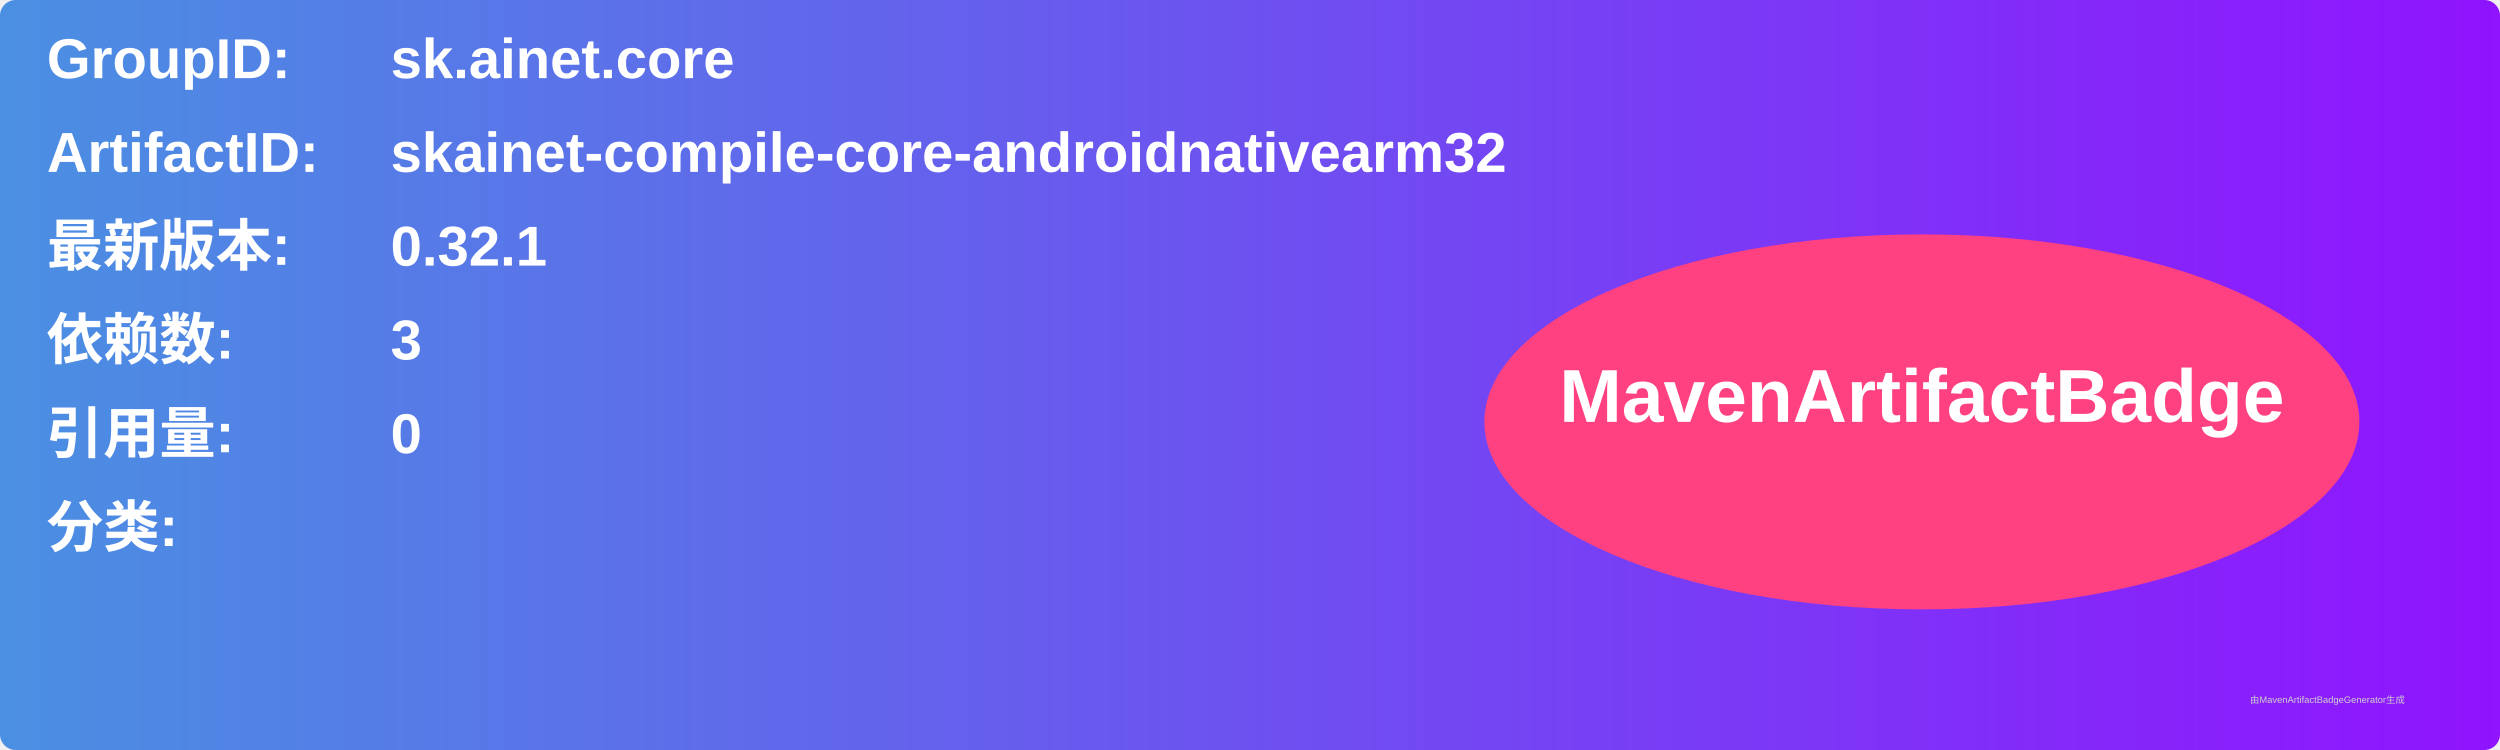
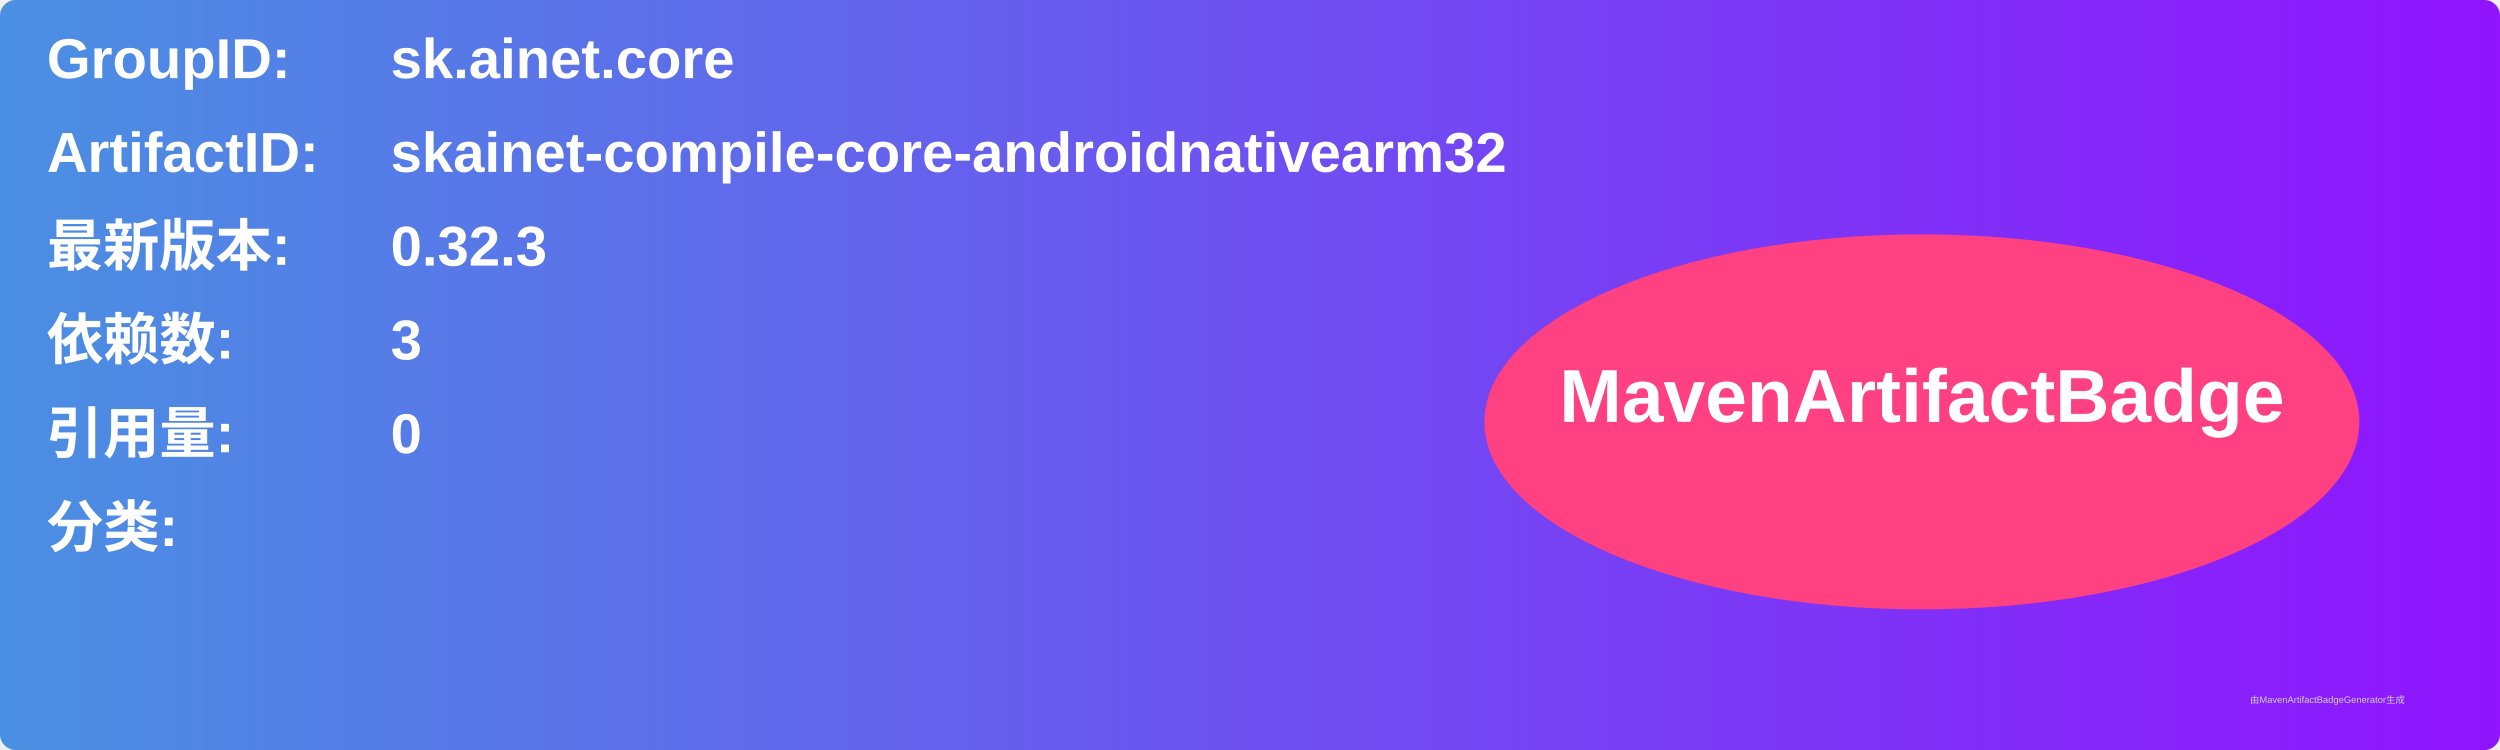
<svg xmlns="http://www.w3.org/2000/svg" width="800" height="240" viewBox="0 0 800 240">
  <linearGradient id="grad" x1="0%" y1="0%" x2="100%" y2="0%">
    <stop offset="0%" stop-color="#4a90e2" />
    <stop offset="100%" stop-color="#9013fe" />
  </linearGradient>
  <rect width="100%" height="100%" rx="5" ry="5" fill="url(#grad)" />
  <g transform="translate(15, 15)">
    <text x="0" y="10" font-family="Arial" font-size="18" fill="white" font-weight="bold" width="260">GroupID:</text>
    <text x="110" y="10" font-family="Arial" font-size="18" fill="white" font-weight="bold" width="460">sk.ainet.core</text>
    <text x="0" y="40" font-family="Arial" font-size="18" fill="white" font-weight="bold" width="260">ArtifactID:</text>
    <text x="110" y="40" font-family="Arial" font-size="18" fill="white" font-weight="bold" width="460">skainet-compile-core-androidnativearm32</text>
    <text x="0" y="70" font-family="Arial" font-size="18" fill="white" font-weight="bold">最新版本:</text>
    <text x="110" y="70" font-family="Arial" font-size="18" fill="white" font-weight="bold">
-       <tspan font-weight="bold">0.32.1</tspan>
+       <tspan font-weight="bold">0.32.3</tspan>
    </text>
    <text x="0" y="100" font-family="Arial" font-size="18" fill="white" font-weight="bold">依赖数: </text>
    <text x="110" y="100" font-family="Arial" font-size="18" fill="white">
      <tspan font-weight="bold">3</tspan>
    </text>
    <text x="0" y="130" font-family="Arial" font-size="18" fill="white" font-weight="bold">引用量: </text>
    <text x="110" y="130" font-family="Arial" font-size="18" fill="white">
      <tspan font-weight="bold">0</tspan>
    </text>
    <text x="0" y="160" font-family="Arial" font-size="18" fill="white" font-weight="bold">分类:</text>
    <text x="10" y="190" font-family="Arial" font-size="10" fill="white">
      <tspan font-weight="bold" />
    </text>
    <ellipse cx="600" cy="120" rx="140" ry="60" fill="#ff4081" />
    <text x="600" y="120" text-anchor="middle" font-family="Arial" font-size="24" fill="white" font-weight="bold">MavenArtifactBadge</text>
  </g>
  <text x="720" y="225" font-family="Arial" font-size="3" fill="#d0d0d0">由MavenArtifactBadgeGenerator生成</text>
</svg>
